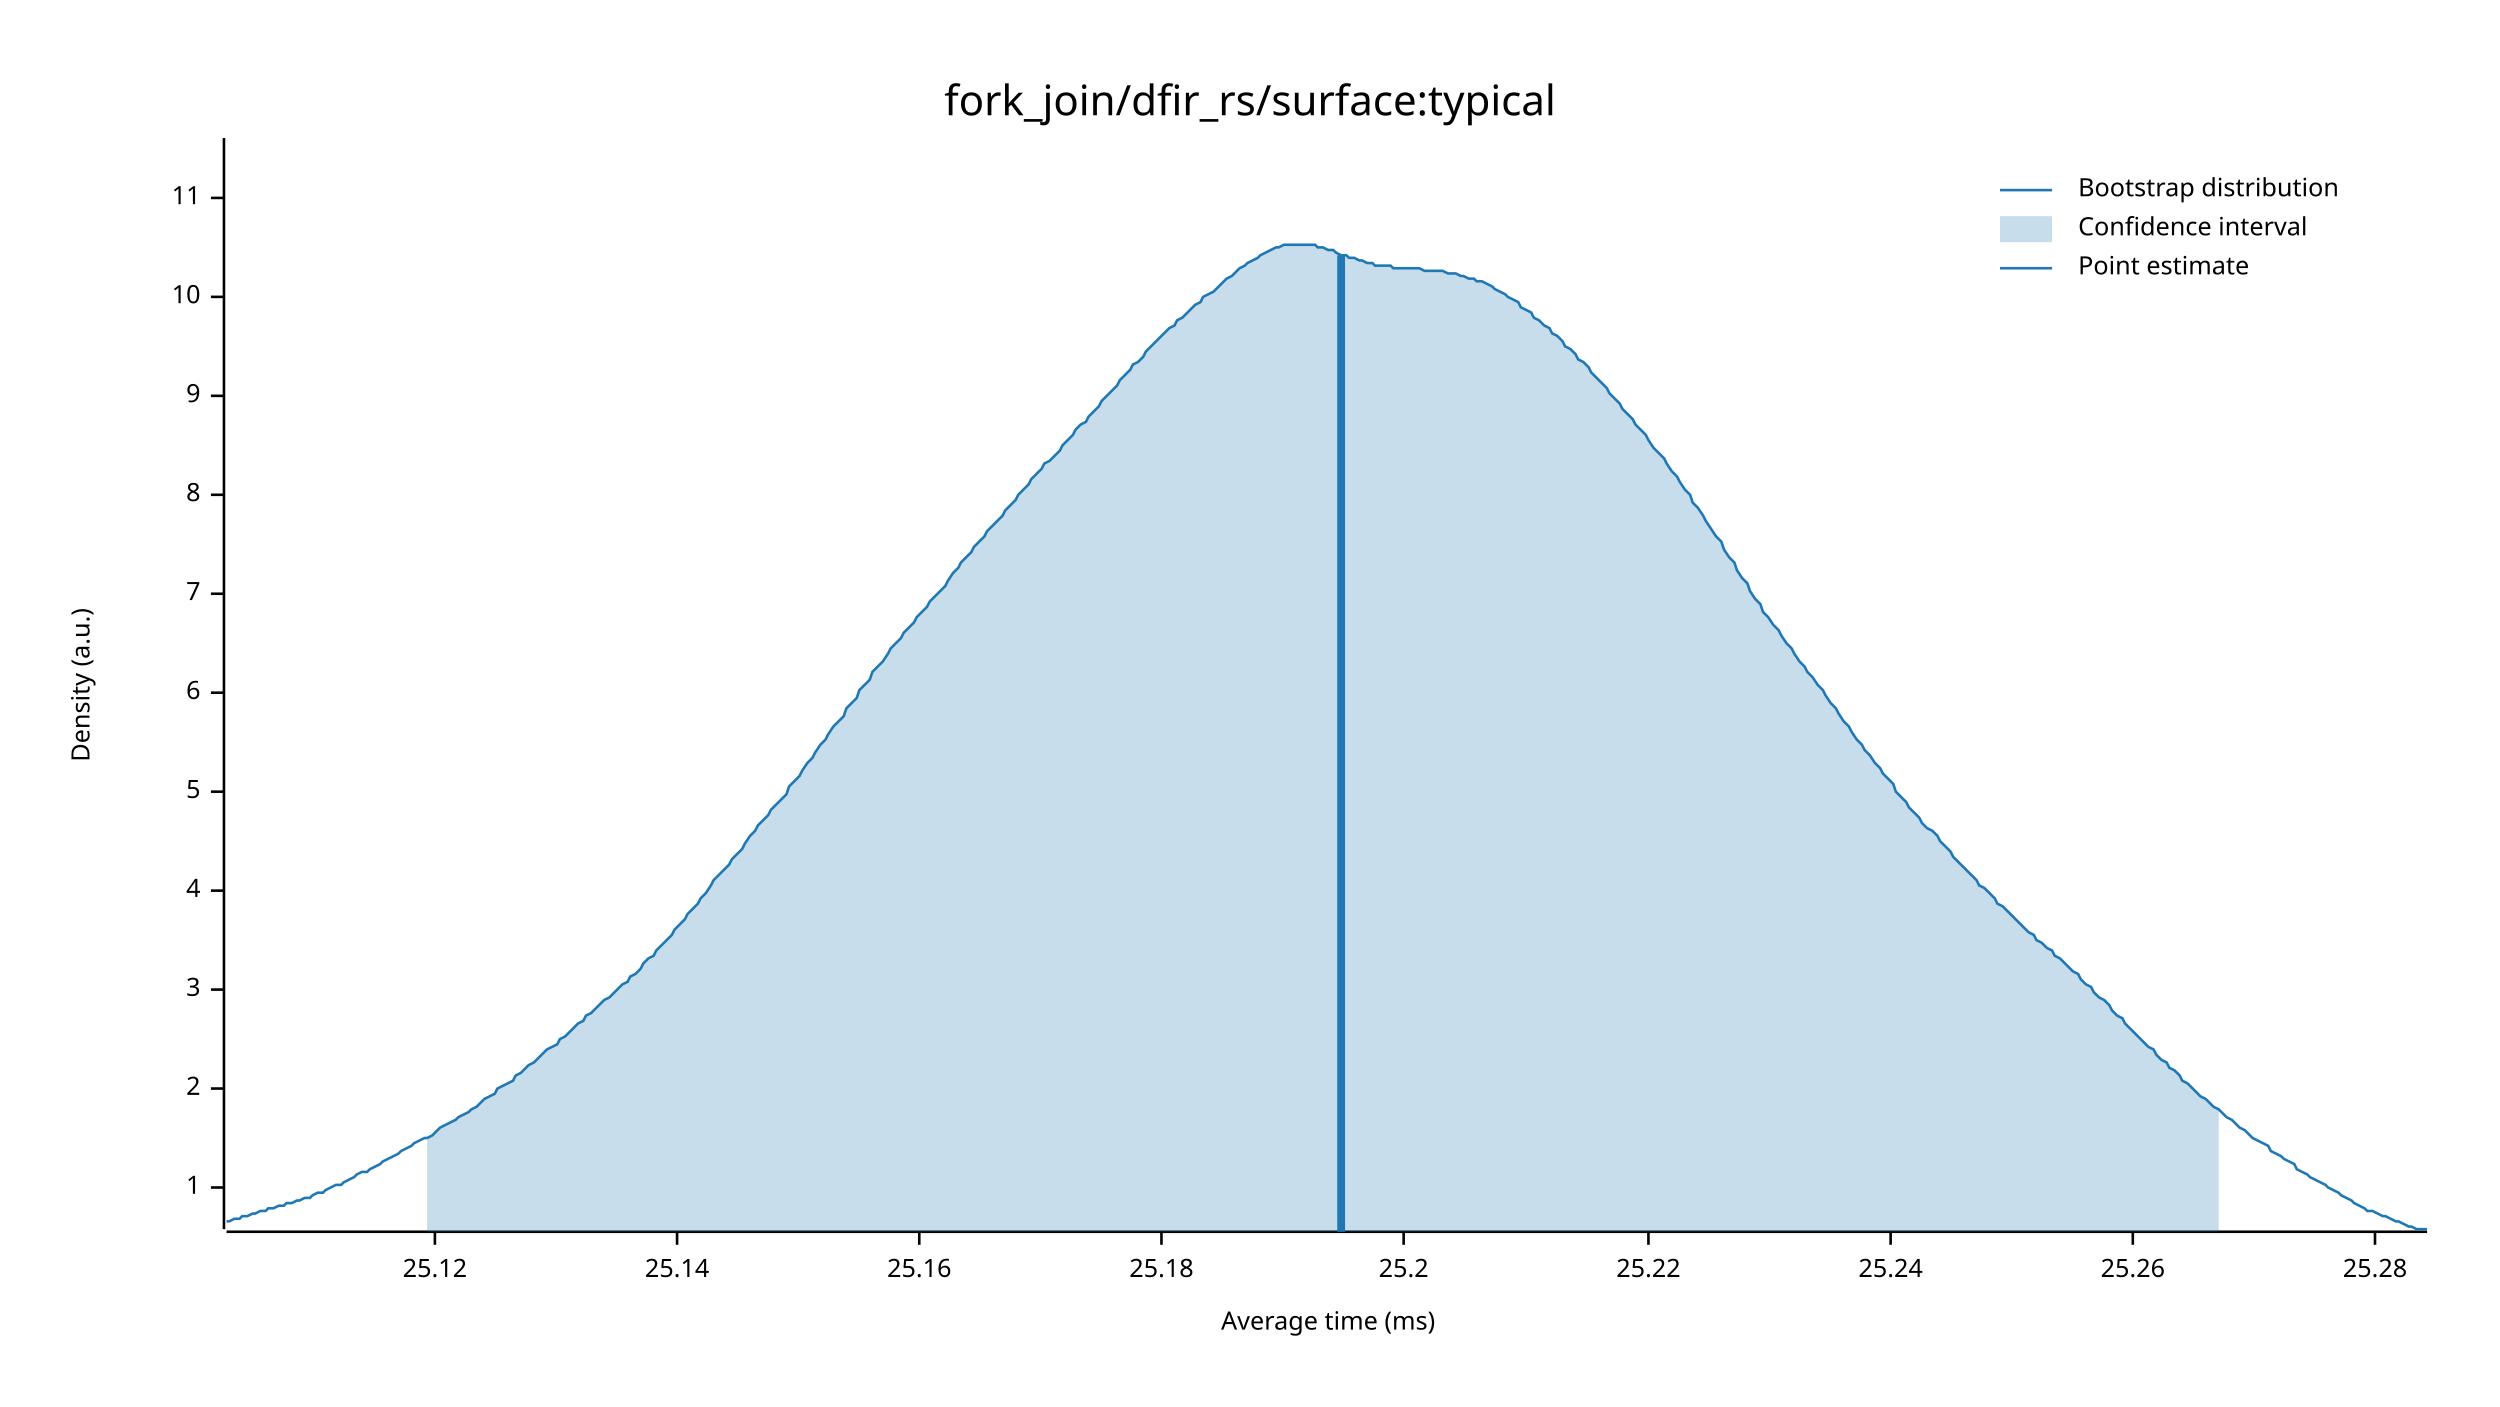
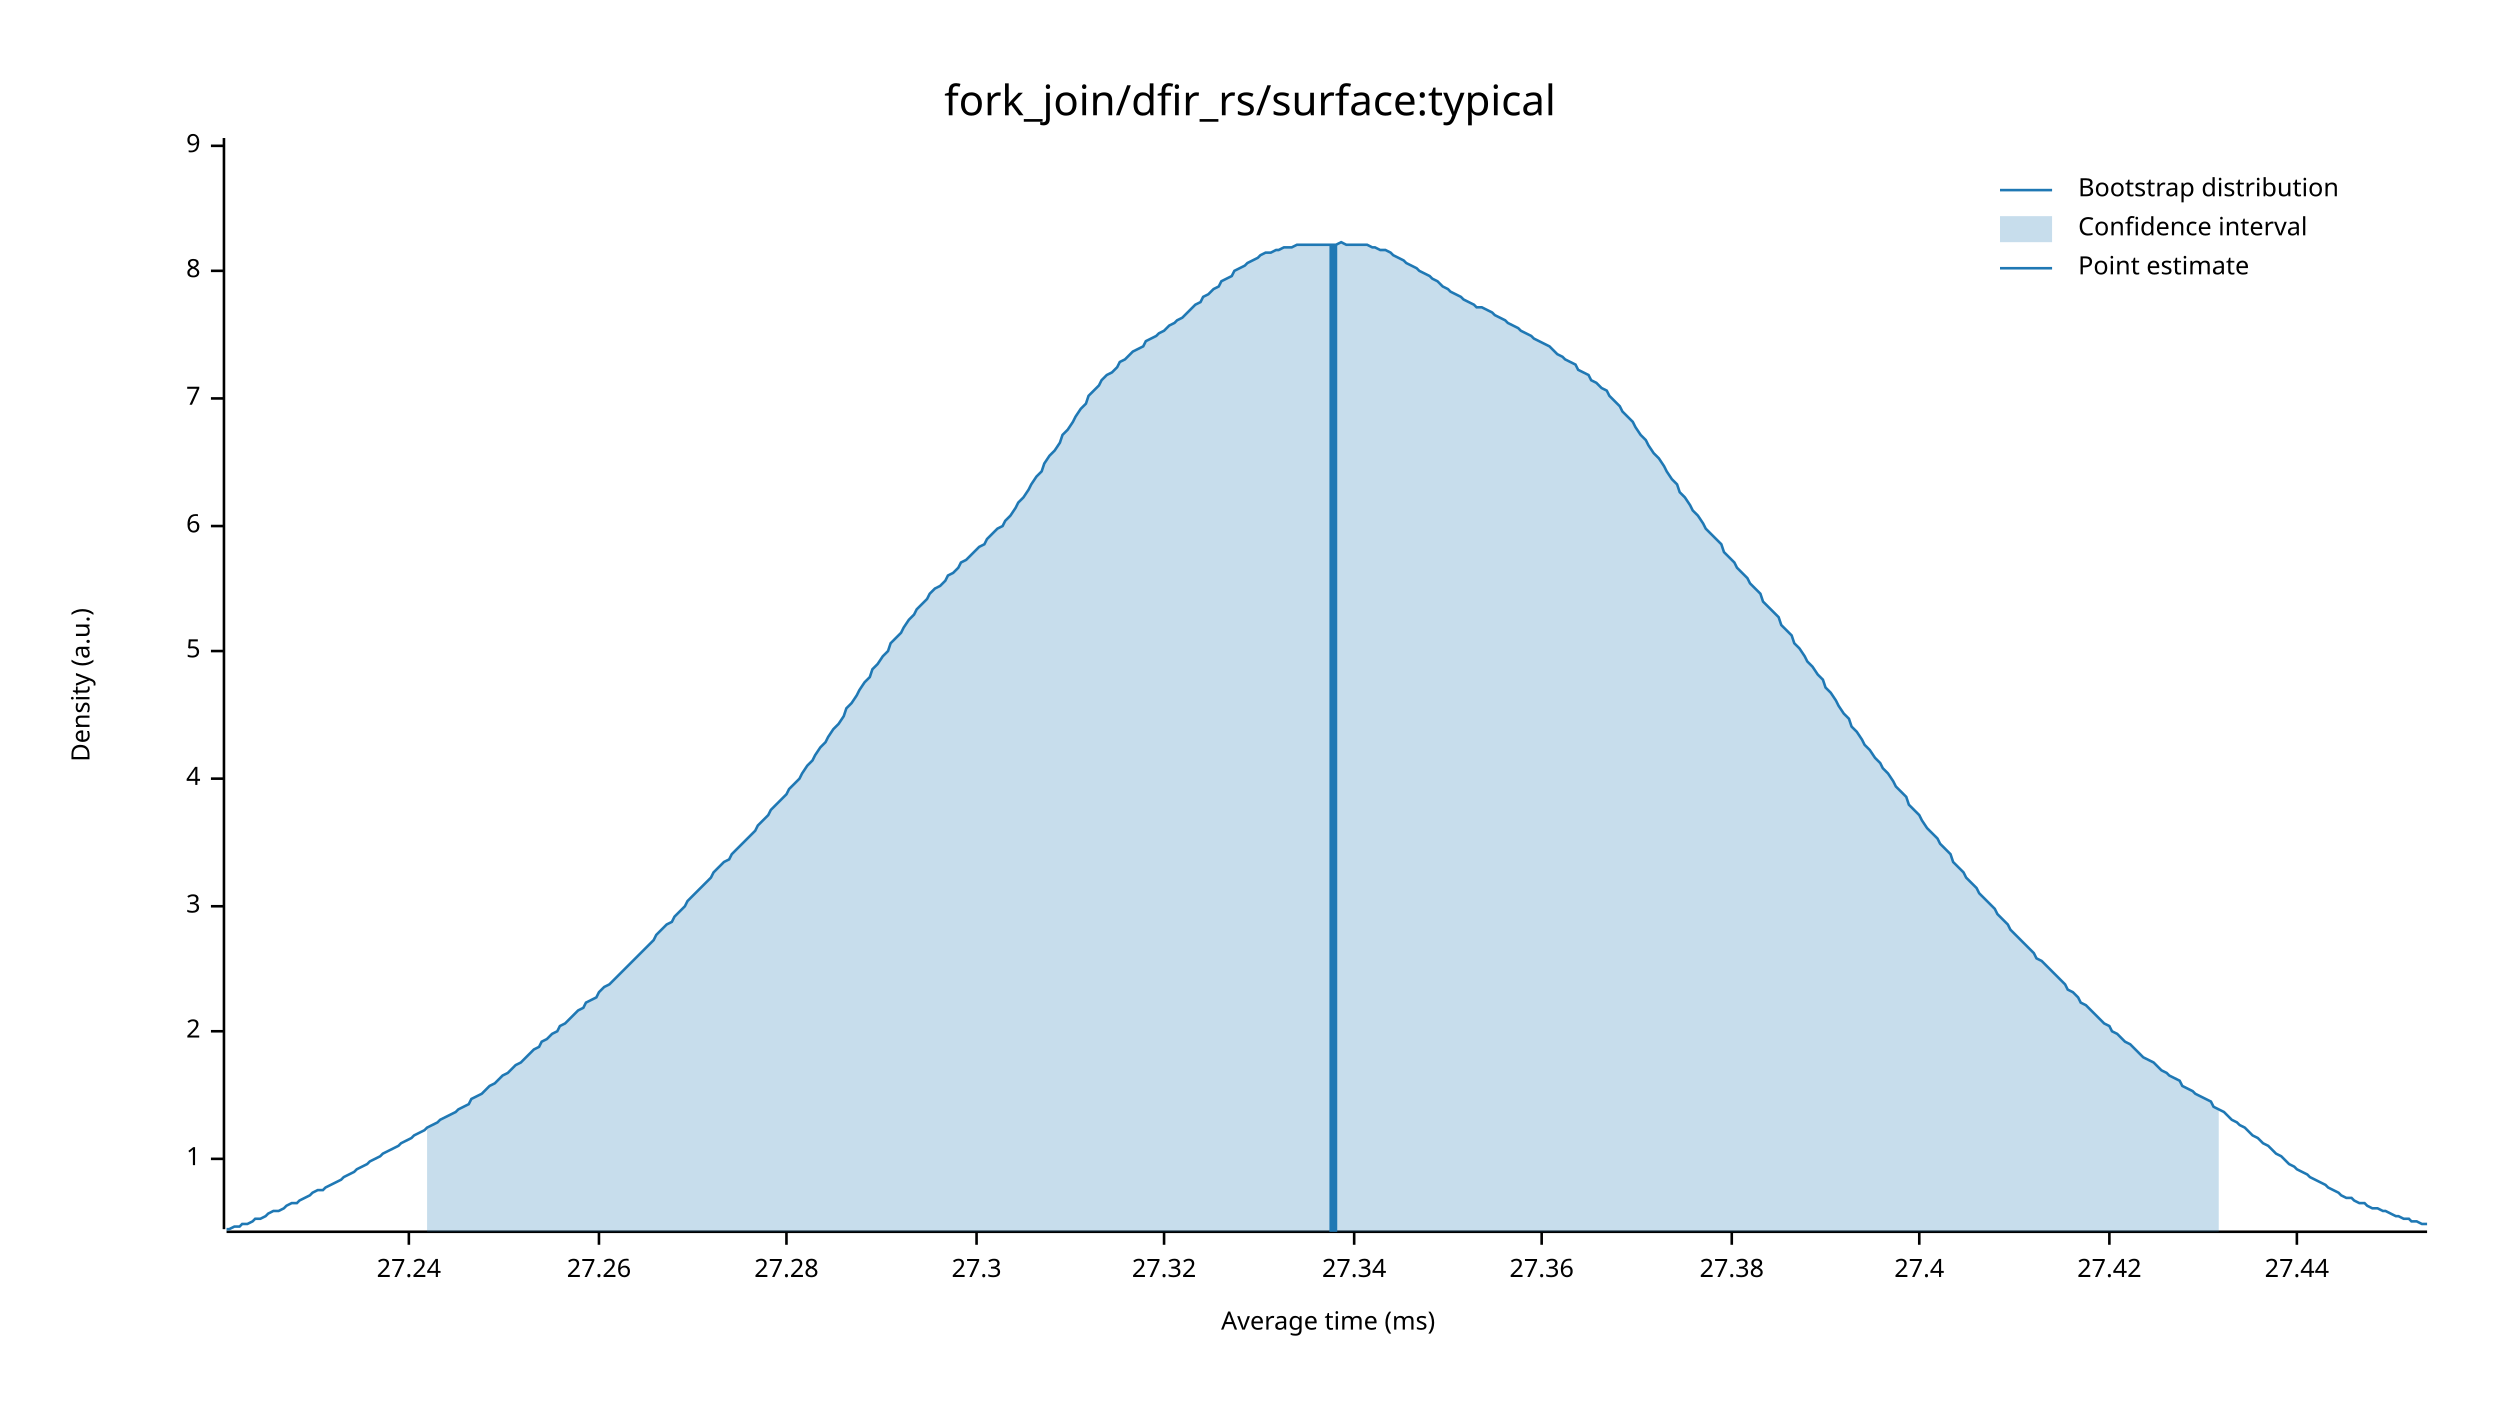
<svg xmlns="http://www.w3.org/2000/svg" width="960" height="540" viewBox="0 0 960 540">
  <text x="480" y="32" dy="0.76em" text-anchor="middle" font-family="sans-serif" font-size="16.129" opacity="1" fill="#000000">
fork_join/dfir_rs/surface:typical
</text>
  <text x="27" y="263" dy="0.76em" text-anchor="middle" font-family="sans-serif" font-size="9.677" opacity="1" fill="#000000" transform="rotate(270, 27, 263)">
Density (a.u.)
</text>
  <text x="510" y="513" dy="-0.5ex" text-anchor="middle" font-family="sans-serif" font-size="9.677" opacity="1" fill="#000000">
Average time (ms)
</text>
  <polyline fill="none" opacity="1" stroke="#000000" stroke-width="1" points="86,53 86,472 " />
-   <text x="77" y="456" dy="0.5ex" text-anchor="end" font-family="sans-serif" font-size="9.677" opacity="1" fill="#000000">
+   <text x="77" y="445" dy="0.5ex" text-anchor="end" font-family="sans-serif" font-size="9.677" opacity="1" fill="#000000">
1
</text>
-   <polyline fill="none" opacity="1" stroke="#000000" stroke-width="1" points="81,456 86,456 " />
-   <text x="77" y="418" dy="0.5ex" text-anchor="end" font-family="sans-serif" font-size="9.677" opacity="1" fill="#000000">
+   <polyline fill="none" opacity="1" stroke="#000000" stroke-width="1" points="81,445 86,445 " />
+   <text x="77" y="396" dy="0.5ex" text-anchor="end" font-family="sans-serif" font-size="9.677" opacity="1" fill="#000000">
2
</text>
-   <polyline fill="none" opacity="1" stroke="#000000" stroke-width="1" points="81,418 86,418 " />
-   <text x="77" y="380" dy="0.5ex" text-anchor="end" font-family="sans-serif" font-size="9.677" opacity="1" fill="#000000">
+   <polyline fill="none" opacity="1" stroke="#000000" stroke-width="1" points="81,396 86,396 " />
+   <text x="77" y="348" dy="0.5ex" text-anchor="end" font-family="sans-serif" font-size="9.677" opacity="1" fill="#000000">
3
</text>
-   <polyline fill="none" opacity="1" stroke="#000000" stroke-width="1" points="81,380 86,380 " />
-   <text x="77" y="342" dy="0.5ex" text-anchor="end" font-family="sans-serif" font-size="9.677" opacity="1" fill="#000000">
+   <polyline fill="none" opacity="1" stroke="#000000" stroke-width="1" points="81,348 86,348 " />
+   <text x="77" y="299" dy="0.5ex" text-anchor="end" font-family="sans-serif" font-size="9.677" opacity="1" fill="#000000">
4
</text>
-   <polyline fill="none" opacity="1" stroke="#000000" stroke-width="1" points="81,342 86,342 " />
-   <text x="77" y="304" dy="0.5ex" text-anchor="end" font-family="sans-serif" font-size="9.677" opacity="1" fill="#000000">
+   <polyline fill="none" opacity="1" stroke="#000000" stroke-width="1" points="81,299 86,299 " />
+   <text x="77" y="250" dy="0.5ex" text-anchor="end" font-family="sans-serif" font-size="9.677" opacity="1" fill="#000000">
5
</text>
-   <polyline fill="none" opacity="1" stroke="#000000" stroke-width="1" points="81,304 86,304 " />
-   <text x="77" y="266" dy="0.5ex" text-anchor="end" font-family="sans-serif" font-size="9.677" opacity="1" fill="#000000">
+   <polyline fill="none" opacity="1" stroke="#000000" stroke-width="1" points="81,250 86,250 " />
+   <text x="77" y="202" dy="0.5ex" text-anchor="end" font-family="sans-serif" font-size="9.677" opacity="1" fill="#000000">
6
</text>
-   <polyline fill="none" opacity="1" stroke="#000000" stroke-width="1" points="81,266 86,266 " />
-   <text x="77" y="228" dy="0.5ex" text-anchor="end" font-family="sans-serif" font-size="9.677" opacity="1" fill="#000000">
+   <polyline fill="none" opacity="1" stroke="#000000" stroke-width="1" points="81,202 86,202 " />
+   <text x="77" y="153" dy="0.5ex" text-anchor="end" font-family="sans-serif" font-size="9.677" opacity="1" fill="#000000">
7
</text>
-   <polyline fill="none" opacity="1" stroke="#000000" stroke-width="1" points="81,228 86,228 " />
-   <text x="77" y="190" dy="0.5ex" text-anchor="end" font-family="sans-serif" font-size="9.677" opacity="1" fill="#000000">
+   <polyline fill="none" opacity="1" stroke="#000000" stroke-width="1" points="81,153 86,153 " />
+   <text x="77" y="104" dy="0.5ex" text-anchor="end" font-family="sans-serif" font-size="9.677" opacity="1" fill="#000000">
8
</text>
-   <polyline fill="none" opacity="1" stroke="#000000" stroke-width="1" points="81,190 86,190 " />
-   <text x="77" y="152" dy="0.5ex" text-anchor="end" font-family="sans-serif" font-size="9.677" opacity="1" fill="#000000">
+   <polyline fill="none" opacity="1" stroke="#000000" stroke-width="1" points="81,104 86,104 " />
+   <text x="77" y="56" dy="0.5ex" text-anchor="end" font-family="sans-serif" font-size="9.677" opacity="1" fill="#000000">
9
</text>
-   <polyline fill="none" opacity="1" stroke="#000000" stroke-width="1" points="81,152 86,152 " />
-   <text x="77" y="114" dy="0.5ex" text-anchor="end" font-family="sans-serif" font-size="9.677" opacity="1" fill="#000000">
- 10
+   <polyline fill="none" opacity="1" stroke="#000000" stroke-width="1" points="81,56 86,56 " />
+   <polyline fill="none" opacity="1" stroke="#000000" stroke-width="1" points="87,473 932,473 " />
+   <text x="157" y="483" dy="0.76em" text-anchor="middle" font-family="sans-serif" font-size="9.677" opacity="1" fill="#000000">
+ 27.24
</text>
-   <polyline fill="none" opacity="1" stroke="#000000" stroke-width="1" points="81,114 86,114 " />
-   <text x="77" y="76" dy="0.5ex" text-anchor="end" font-family="sans-serif" font-size="9.677" opacity="1" fill="#000000">
- 11
+   <polyline fill="none" opacity="1" stroke="#000000" stroke-width="1" points="157,473 157,478 " />
+   <text x="230" y="483" dy="0.76em" text-anchor="middle" font-family="sans-serif" font-size="9.677" opacity="1" fill="#000000">
+ 27.26
</text>
-   <polyline fill="none" opacity="1" stroke="#000000" stroke-width="1" points="81,76 86,76 " />
-   <polyline fill="none" opacity="1" stroke="#000000" stroke-width="1" points="87,473 932,473 " />
-   <text x="167" y="483" dy="0.76em" text-anchor="middle" font-family="sans-serif" font-size="9.677" opacity="1" fill="#000000">
- 25.12
+   <polyline fill="none" opacity="1" stroke="#000000" stroke-width="1" points="230,473 230,478 " />
+   <text x="302" y="483" dy="0.76em" text-anchor="middle" font-family="sans-serif" font-size="9.677" opacity="1" fill="#000000">
+ 27.28
</text>
-   <polyline fill="none" opacity="1" stroke="#000000" stroke-width="1" points="167,473 167,478 " />
-   <text x="260" y="483" dy="0.76em" text-anchor="middle" font-family="sans-serif" font-size="9.677" opacity="1" fill="#000000">
- 25.14
+   <polyline fill="none" opacity="1" stroke="#000000" stroke-width="1" points="302,473 302,478 " />
+   <text x="375" y="483" dy="0.76em" text-anchor="middle" font-family="sans-serif" font-size="9.677" opacity="1" fill="#000000">
+ 27.3
</text>
-   <polyline fill="none" opacity="1" stroke="#000000" stroke-width="1" points="260,473 260,478 " />
-   <text x="353" y="483" dy="0.76em" text-anchor="middle" font-family="sans-serif" font-size="9.677" opacity="1" fill="#000000">
- 25.16
+   <polyline fill="none" opacity="1" stroke="#000000" stroke-width="1" points="375,473 375,478 " />
+   <text x="447" y="483" dy="0.76em" text-anchor="middle" font-family="sans-serif" font-size="9.677" opacity="1" fill="#000000">
+ 27.32
</text>
-   <polyline fill="none" opacity="1" stroke="#000000" stroke-width="1" points="353,473 353,478 " />
-   <text x="446" y="483" dy="0.76em" text-anchor="middle" font-family="sans-serif" font-size="9.677" opacity="1" fill="#000000">
- 25.18
+   <polyline fill="none" opacity="1" stroke="#000000" stroke-width="1" points="447,473 447,478 " />
+   <text x="520" y="483" dy="0.76em" text-anchor="middle" font-family="sans-serif" font-size="9.677" opacity="1" fill="#000000">
+ 27.34
</text>
-   <polyline fill="none" opacity="1" stroke="#000000" stroke-width="1" points="446,473 446,478 " />
-   <text x="539" y="483" dy="0.76em" text-anchor="middle" font-family="sans-serif" font-size="9.677" opacity="1" fill="#000000">
- 25.2
+   <polyline fill="none" opacity="1" stroke="#000000" stroke-width="1" points="520,473 520,478 " />
+   <text x="592" y="483" dy="0.76em" text-anchor="middle" font-family="sans-serif" font-size="9.677" opacity="1" fill="#000000">
+ 27.36
</text>
-   <polyline fill="none" opacity="1" stroke="#000000" stroke-width="1" points="539,473 539,478 " />
-   <text x="633" y="483" dy="0.76em" text-anchor="middle" font-family="sans-serif" font-size="9.677" opacity="1" fill="#000000">
- 25.22
+   <polyline fill="none" opacity="1" stroke="#000000" stroke-width="1" points="592,473 592,478 " />
+   <text x="665" y="483" dy="0.76em" text-anchor="middle" font-family="sans-serif" font-size="9.677" opacity="1" fill="#000000">
+ 27.38
</text>
-   <polyline fill="none" opacity="1" stroke="#000000" stroke-width="1" points="633,473 633,478 " />
-   <text x="726" y="483" dy="0.76em" text-anchor="middle" font-family="sans-serif" font-size="9.677" opacity="1" fill="#000000">
- 25.24
+   <polyline fill="none" opacity="1" stroke="#000000" stroke-width="1" points="665,473 665,478 " />
+   <text x="737" y="483" dy="0.76em" text-anchor="middle" font-family="sans-serif" font-size="9.677" opacity="1" fill="#000000">
+ 27.4
</text>
-   <polyline fill="none" opacity="1" stroke="#000000" stroke-width="1" points="726,473 726,478 " />
-   <text x="819" y="483" dy="0.76em" text-anchor="middle" font-family="sans-serif" font-size="9.677" opacity="1" fill="#000000">
- 25.26
+   <polyline fill="none" opacity="1" stroke="#000000" stroke-width="1" points="737,473 737,478 " />
+   <text x="810" y="483" dy="0.76em" text-anchor="middle" font-family="sans-serif" font-size="9.677" opacity="1" fill="#000000">
+ 27.42
</text>
-   <polyline fill="none" opacity="1" stroke="#000000" stroke-width="1" points="819,473 819,478 " />
-   <text x="912" y="483" dy="0.76em" text-anchor="middle" font-family="sans-serif" font-size="9.677" opacity="1" fill="#000000">
- 25.28
+   <polyline fill="none" opacity="1" stroke="#000000" stroke-width="1" points="810,473 810,478 " />
+   <text x="882" y="483" dy="0.76em" text-anchor="middle" font-family="sans-serif" font-size="9.677" opacity="1" fill="#000000">
+ 27.44
</text>
-   <polyline fill="none" opacity="1" stroke="#000000" stroke-width="1" points="912,473 912,478 " />
-   <polyline fill="none" opacity="1" stroke="#1F78B4" stroke-width="1" points="87,469 88,469 90,468 92,468 93,467 95,467 97,466 98,466 100,465 102,465 103,464 105,464 107,463 109,463 110,462 112,462 114,461 115,461 117,460 119,460 120,459 122,458 124,458 125,457 127,456 129,455 131,455 132,454 134,453 136,452 137,451 139,450 141,450 142,449 144,448 146,447 147,446 149,445 151,444 153,443 154,442 156,441 158,440 159,439 161,438 163,437 164,437 166,436 168,434 169,433 171,432 173,431 175,430 176,429 178,428 180,427 181,426 183,425 185,423 186,422 188,421 190,420 191,418 193,417 195,416 197,415 198,413 200,412 202,410 203,409 205,408 207,406 208,405 210,403 212,402 214,401 215,399 217,398 219,396 220,395 222,393 224,392 225,390 227,389 229,387 230,386 232,384 234,383 236,381 237,380 239,378 241,377 242,375 244,374 246,372 247,370 249,368 251,367 252,365 254,363 256,361 258,359 259,357 261,355 263,353 264,351 266,349 268,347 269,345 271,343 273,340 274,338 276,336 278,334 280,332 281,330 283,328 285,326 286,324 288,321 290,319 291,317 293,315 295,313 296,311 298,309 300,307 302,305 303,302 305,300 307,298 308,296 310,293 312,291 313,289 315,286 317,284 318,282 320,279 322,277 324,275 325,272 327,270 329,268 330,265 332,263 334,261 335,258 337,256 339,254 341,251 342,249 344,247 346,245 347,243 349,241 351,239 352,237 354,235 356,233 357,231 359,229 361,227 363,225 364,223 366,220 368,218 369,216 371,214 373,212 374,210 376,208 378,206 379,204 381,202 383,200 385,198 386,196 388,194 390,192 391,190 393,188 395,186 396,184 398,182 400,180 401,178 403,177 405,175 407,173 408,171 410,169 412,167 413,165 415,163 417,162 418,160 420,158 422,156 423,154 425,152 427,150 429,148 430,146 432,144 434,142 435,140 437,139 439,137 440,135 442,133 444,131 445,130 447,128 449,126 451,125 452,123 454,122 456,120 457,119 459,117 461,116 462,114 464,113 466,112 468,110 469,109 471,107 473,106 474,105 476,103 478,102 479,101 481,100 483,99 484,98 486,97 488,96 490,95 491,95 493,94 495,94 496,94 498,94 500,94 501,94 503,94 505,94 506,95 508,95 510,96 512,96 513,97 515,98 517,98 518,99 520,99 522,100 523,100 525,101 527,101 528,102 530,102 532,102 534,102 535,103 537,103 539,103 540,103 542,103 544,103 545,103 547,104 549,104 550,104 552,104 554,104 556,105 557,105 559,105 561,106 562,106 564,107 566,107 567,108 569,108 571,109 573,110 574,111 576,112 578,113 579,114 581,115 583,116 584,118 586,119 588,120 589,122 591,123 593,125 595,126 596,128 598,129 600,131 601,133 603,134 605,136 606,138 608,139 610,141 611,143 613,145 615,147 617,149 618,151 620,153 622,155 623,157 625,159 627,161 628,163 630,165 632,167 633,169 635,172 637,174 639,176 640,178 642,181 644,183 645,185 647,188 649,190 650,193 652,195 654,198 655,200 657,203 659,206 661,208 662,211 664,214 666,216 667,219 669,222 671,224 672,227 674,230 676,232 677,235 679,237 681,240 683,242 684,244 686,247 688,249 689,251 691,254 693,256 694,258 696,260 698,263 700,265 701,267 703,270 705,272 706,274 708,277 710,279 711,281 713,284 715,286 716,288 718,290 720,293 722,295 723,297 725,299 727,301 728,304 730,306 732,308 733,310 735,312 737,314 738,316 740,318 742,319 744,321 745,323 747,325 749,327 750,329 752,331 754,333 755,334 757,336 759,338 760,340 762,341 764,343 766,345 767,347 769,348 771,350 772,351 774,353 776,355 777,356 779,358 781,359 782,361 784,362 786,364 788,365 789,367 791,368 793,370 794,371 796,373 798,374 799,376 801,378 803,379 804,381 806,383 808,384 810,386 811,388 813,390 815,391 816,393 818,395 820,397 821,398 823,400 825,402 827,403 828,405 830,407 832,408 833,410 835,411 837,413 838,415 840,416 842,418 843,419 845,421 847,422 849,424 850,425 852,426 854,428 855,429 857,430 859,432 860,433 862,434 864,436 865,437 867,438 869,439 871,440 872,442 874,443 876,444 877,445 879,446 881,447 882,449 884,450 886,451 887,452 889,453 891,454 893,455 894,456 896,457 898,458 899,459 901,460 903,461 904,462 906,463 908,464 909,465 911,465 913,466 915,467 916,467 918,468 920,469 921,469 923,470 925,471 926,471 928,472 930,472 932,472 " />
-   <polygon opacity="0.25" fill="#1F78B4" points="164,437 166,436 168,434 169,433 171,432 173,431 175,430 176,429 178,428 180,427 181,426 183,425 185,423 186,422 188,421 190,420 191,418 193,417 195,416 197,415 198,413 200,412 202,410 203,409 205,408 207,406 208,405 210,403 212,402 214,401 215,399 217,398 219,396 220,395 222,393 224,392 225,390 227,389 229,387 230,386 232,384 234,383 236,381 237,380 239,378 241,377 242,375 244,374 246,372 247,370 249,368 251,367 252,365 254,363 256,361 258,359 259,357 261,355 263,353 264,351 266,349 268,347 269,345 271,343 273,340 274,338 276,336 278,334 280,332 281,330 283,328 285,326 286,324 288,321 290,319 291,317 293,315 295,313 296,311 298,309 300,307 302,305 303,302 305,300 307,298 308,296 310,293 312,291 313,289 315,286 317,284 318,282 320,279 322,277 324,275 325,272 327,270 329,268 330,265 332,263 334,261 335,258 337,256 339,254 341,251 342,249 344,247 346,245 347,243 349,241 351,239 352,237 354,235 356,233 357,231 359,229 361,227 363,225 364,223 366,220 368,218 369,216 371,214 373,212 374,210 376,208 378,206 379,204 381,202 383,200 385,198 386,196 388,194 390,192 391,190 393,188 395,186 396,184 398,182 400,180 401,178 403,177 405,175 407,173 408,171 410,169 412,167 413,165 415,163 417,162 418,160 420,158 422,156 423,154 425,152 427,150 429,148 430,146 432,144 434,142 435,140 437,139 439,137 440,135 442,133 444,131 445,130 447,128 449,126 451,125 452,123 454,122 456,120 457,119 459,117 461,116 462,114 464,113 466,112 468,110 469,109 471,107 473,106 474,105 476,103 478,102 479,101 481,100 483,99 484,98 486,97 488,96 490,95 491,95 493,94 495,94 496,94 498,94 500,94 501,94 503,94 505,94 506,95 508,95 510,96 512,96 513,97 515,98 517,98 518,99 520,99 522,100 523,100 525,101 527,101 528,102 530,102 532,102 534,102 535,103 537,103 539,103 540,103 542,103 544,103 545,103 547,104 549,104 550,104 552,104 554,104 556,105 557,105 559,105 561,106 562,106 564,107 566,107 567,108 569,108 571,109 573,110 574,111 576,112 578,113 579,114 581,115 583,116 584,118 586,119 588,120 589,122 591,123 593,125 595,126 596,128 598,129 600,131 601,133 603,134 605,136 606,138 608,139 610,141 611,143 613,145 615,147 617,149 618,151 620,153 622,155 623,157 625,159 627,161 628,163 630,165 632,167 633,169 635,172 637,174 639,176 640,178 642,181 644,183 645,185 647,188 649,190 650,193 652,195 654,198 655,200 657,203 659,206 661,208 662,211 664,214 666,216 667,219 669,222 671,224 672,227 674,230 676,232 677,235 679,237 681,240 683,242 684,244 686,247 688,249 689,251 691,254 693,256 694,258 696,260 698,263 700,265 701,267 703,270 705,272 706,274 708,277 710,279 711,281 713,284 715,286 716,288 718,290 720,293 722,295 723,297 725,299 727,301 728,304 730,306 732,308 733,310 735,312 737,314 738,316 740,318 742,319 744,321 745,323 747,325 749,327 750,329 752,331 754,333 755,334 757,336 759,338 760,340 762,341 764,343 766,345 767,347 769,348 771,350 772,351 774,353 776,355 777,356 779,358 781,359 782,361 784,362 786,364 788,365 789,367 791,368 793,370 794,371 796,373 798,374 799,376 801,378 803,379 804,381 806,383 808,384 810,386 811,388 813,390 815,391 816,393 818,395 820,397 821,398 823,400 825,402 827,403 828,405 830,407 832,408 833,410 835,411 837,413 838,415 840,416 842,418 843,419 845,421 847,422 849,424 850,425 852,426 852,473 164,473 " />
-   <polyline fill="none" opacity="1" stroke="#1F78B4" stroke-width="3" points="515,473 515,98 " />
+   <polyline fill="none" opacity="1" stroke="#000000" stroke-width="1" points="882,473 882,478 " />
+   <polyline fill="none" opacity="1" stroke="#1F78B4" stroke-width="1" points="87,472 88,472 90,471 92,471 93,470 95,470 97,469 98,468 100,468 102,467 103,466 105,465 107,465 109,464 110,463 112,462 114,462 115,461 117,460 119,459 120,458 122,457 124,457 125,456 127,455 129,454 131,453 132,452 134,451 136,450 137,449 139,448 141,447 142,446 144,445 146,444 147,443 149,442 151,441 153,440 154,439 156,438 158,437 159,436 161,435 163,434 164,433 166,432 168,431 169,430 171,429 173,428 175,427 176,426 178,425 180,424 181,422 183,421 185,420 186,419 188,417 190,416 191,415 193,413 195,412 197,410 198,409 200,408 202,406 203,405 205,403 207,402 208,400 210,399 212,397 214,396 215,394 217,393 219,391 220,390 222,388 224,387 225,385 227,384 229,383 230,381 232,379 234,378 236,376 237,375 239,373 241,371 242,370 244,368 246,366 247,365 249,363 251,361 252,359 254,357 256,355 258,354 259,352 261,350 263,348 264,346 266,344 268,342 269,341 271,339 273,337 274,335 276,333 278,331 280,330 281,328 283,326 285,324 286,323 288,321 290,319 291,317 293,315 295,313 296,311 298,309 300,307 302,305 303,303 305,301 307,299 308,297 310,294 312,292 313,290 315,287 317,285 318,283 320,280 322,278 324,275 325,272 327,270 329,267 330,265 332,262 334,260 335,257 337,255 339,252 341,250 342,247 344,245 346,243 347,241 349,238 351,236 352,234 354,232 356,230 357,228 359,226 361,225 363,223 364,221 366,220 368,218 369,216 371,215 373,213 374,212 376,210 378,209 379,207 381,205 383,203 385,202 386,200 388,198 390,195 391,193 393,191 395,188 396,186 398,183 400,181 401,178 403,175 405,173 407,170 408,167 410,165 412,162 413,160 415,157 417,155 418,152 420,150 422,148 423,146 425,144 427,143 429,141 430,139 432,138 434,136 435,135 437,134 439,133 440,131 442,130 444,129 445,128 447,127 449,125 451,124 452,123 454,122 456,120 457,119 459,117 461,116 462,114 464,113 466,111 468,110 469,108 471,107 473,106 474,104 476,103 478,102 479,101 481,100 483,99 484,98 486,97 488,97 490,96 491,96 493,95 495,95 496,95 498,94 500,94 501,94 503,94 505,94 506,94 508,94 510,94 512,94 513,94 515,93 517,94 518,94 520,94 522,94 523,94 525,94 527,95 528,95 530,96 532,96 534,97 535,98 537,99 539,100 540,101 542,102 544,103 545,104 547,105 549,106 550,107 552,108 554,110 556,111 557,112 559,113 561,114 562,115 564,116 566,117 567,118 569,118 571,119 573,120 574,121 576,122 578,123 579,124 581,125 583,126 584,127 586,128 588,129 589,130 591,131 593,132 595,133 596,134 598,136 600,137 601,138 603,139 605,140 606,142 608,143 610,144 611,146 613,147 615,149 617,150 618,152 620,154 622,156 623,158 625,160 627,162 628,164 630,167 632,169 633,171 635,174 637,176 639,179 640,181 642,184 644,186 645,189 647,191 649,194 650,196 652,198 654,201 655,203 657,205 659,207 661,209 662,212 664,214 666,216 667,218 669,220 671,222 672,224 674,226 676,228 677,231 679,233 681,235 683,237 684,240 686,242 688,244 689,247 691,249 693,252 694,254 696,256 698,259 700,261 701,264 703,266 705,269 706,271 708,274 710,276 711,279 713,281 715,284 716,286 718,288 720,291 722,293 723,295 725,297 727,300 728,302 730,304 732,306 733,309 735,311 737,313 738,315 740,318 742,320 744,322 745,324 747,326 749,328 750,331 752,333 754,335 755,337 757,339 759,341 760,343 762,345 764,347 766,349 767,351 769,353 771,355 772,357 774,359 776,361 777,362 779,364 781,366 782,368 784,369 786,371 788,373 789,374 791,376 793,378 794,380 796,381 798,383 799,385 801,386 803,388 804,389 806,391 808,393 810,394 811,396 813,397 815,399 816,400 818,401 820,403 821,404 823,406 825,407 827,408 828,409 830,411 832,412 833,413 835,414 837,415 838,417 840,418 842,419 843,420 845,421 847,422 849,423 850,425 852,426 854,427 855,428 857,430 859,431 860,432 862,433 864,435 865,436 867,437 869,439 871,440 872,441 874,443 876,444 877,445 879,447 881,448 882,449 884,450 886,451 887,452 889,453 891,454 893,455 894,456 896,457 898,458 899,459 901,460 903,460 904,461 906,462 908,462 909,463 911,464 913,464 915,465 916,465 918,466 920,467 921,467 923,468 925,468 926,469 928,469 930,470 932,470 " />
+   <polygon opacity="0.25" fill="#1F78B4" points="164,433 166,432 168,431 169,430 171,429 173,428 175,427 176,426 178,425 180,424 181,422 183,421 185,420 186,419 188,417 190,416 191,415 193,413 195,412 197,410 198,409 200,408 202,406 203,405 205,403 207,402 208,400 210,399 212,397 214,396 215,394 217,393 219,391 220,390 222,388 224,387 225,385 227,384 229,383 230,381 232,379 234,378 236,376 237,375 239,373 241,371 242,370 244,368 246,366 247,365 249,363 251,361 252,359 254,357 256,355 258,354 259,352 261,350 263,348 264,346 266,344 268,342 269,341 271,339 273,337 274,335 276,333 278,331 280,330 281,328 283,326 285,324 286,323 288,321 290,319 291,317 293,315 295,313 296,311 298,309 300,307 302,305 303,303 305,301 307,299 308,297 310,294 312,292 313,290 315,287 317,285 318,283 320,280 322,278 324,275 325,272 327,270 329,267 330,265 332,262 334,260 335,257 337,255 339,252 341,250 342,247 344,245 346,243 347,241 349,238 351,236 352,234 354,232 356,230 357,228 359,226 361,225 363,223 364,221 366,220 368,218 369,216 371,215 373,213 374,212 376,210 378,209 379,207 381,205 383,203 385,202 386,200 388,198 390,195 391,193 393,191 395,188 396,186 398,183 400,181 401,178 403,175 405,173 407,170 408,167 410,165 412,162 413,160 415,157 417,155 418,152 420,150 422,148 423,146 425,144 427,143 429,141 430,139 432,138 434,136 435,135 437,134 439,133 440,131 442,130 444,129 445,128 447,127 449,125 451,124 452,123 454,122 456,120 457,119 459,117 461,116 462,114 464,113 466,111 468,110 469,108 471,107 473,106 474,104 476,103 478,102 479,101 481,100 483,99 484,98 486,97 488,97 490,96 491,96 493,95 495,95 496,95 498,94 500,94 501,94 503,94 505,94 506,94 508,94 510,94 512,94 513,94 515,93 517,94 518,94 520,94 522,94 523,94 525,94 527,95 528,95 530,96 532,96 534,97 535,98 537,99 539,100 540,101 542,102 544,103 545,104 547,105 549,106 550,107 552,108 554,110 556,111 557,112 559,113 561,114 562,115 564,116 566,117 567,118 569,118 571,119 573,120 574,121 576,122 578,123 579,124 581,125 583,126 584,127 586,128 588,129 589,130 591,131 593,132 595,133 596,134 598,136 600,137 601,138 603,139 605,140 606,142 608,143 610,144 611,146 613,147 615,149 617,150 618,152 620,154 622,156 623,158 625,160 627,162 628,164 630,167 632,169 633,171 635,174 637,176 639,179 640,181 642,184 644,186 645,189 647,191 649,194 650,196 652,198 654,201 655,203 657,205 659,207 661,209 662,212 664,214 666,216 667,218 669,220 671,222 672,224 674,226 676,228 677,231 679,233 681,235 683,237 684,240 686,242 688,244 689,247 691,249 693,252 694,254 696,256 698,259 700,261 701,264 703,266 705,269 706,271 708,274 710,276 711,279 713,281 715,284 716,286 718,288 720,291 722,293 723,295 725,297 727,300 728,302 730,304 732,306 733,309 735,311 737,313 738,315 740,318 742,320 744,322 745,324 747,326 749,328 750,331 752,333 754,335 755,337 757,339 759,341 760,343 762,345 764,347 766,349 767,351 769,353 771,355 772,357 774,359 776,361 777,362 779,364 781,366 782,368 784,369 786,371 788,373 789,374 791,376 793,378 794,380 796,381 798,383 799,385 801,386 803,388 804,389 806,391 808,393 810,394 811,396 813,397 815,399 816,400 818,401 820,403 821,404 823,406 825,407 827,408 828,409 830,411 832,412 833,413 835,414 837,415 838,417 840,418 842,419 843,420 845,421 847,422 849,423 850,425 852,426 852,473 164,473 " />
+   <polyline fill="none" opacity="1" stroke="#1F78B4" stroke-width="3" points="512,473 512,94 " />
  <text x="798" y="68" dy="0.76em" text-anchor="start" font-family="sans-serif" font-size="9.677" opacity="1" fill="#000000">
Bootstrap distribution
</text>
  <text x="798" y="83" dy="0.76em" text-anchor="start" font-family="sans-serif" font-size="9.677" opacity="1" fill="#000000">
Confidence interval
</text>
  <text x="798" y="98" dy="0.76em" text-anchor="start" font-family="sans-serif" font-size="9.677" opacity="1" fill="#000000">
Point estimate
</text>
  <polyline fill="none" opacity="1" stroke="#1F78B4" stroke-width="1" points="768,73 788,73 " />
  <rect x="768" y="83" width="20" height="10" opacity="0.25" fill="#1F78B4" stroke="none" />
  <polyline fill="none" opacity="1" stroke="#1F78B4" stroke-width="1" points="768,103 788,103 " />
</svg>
